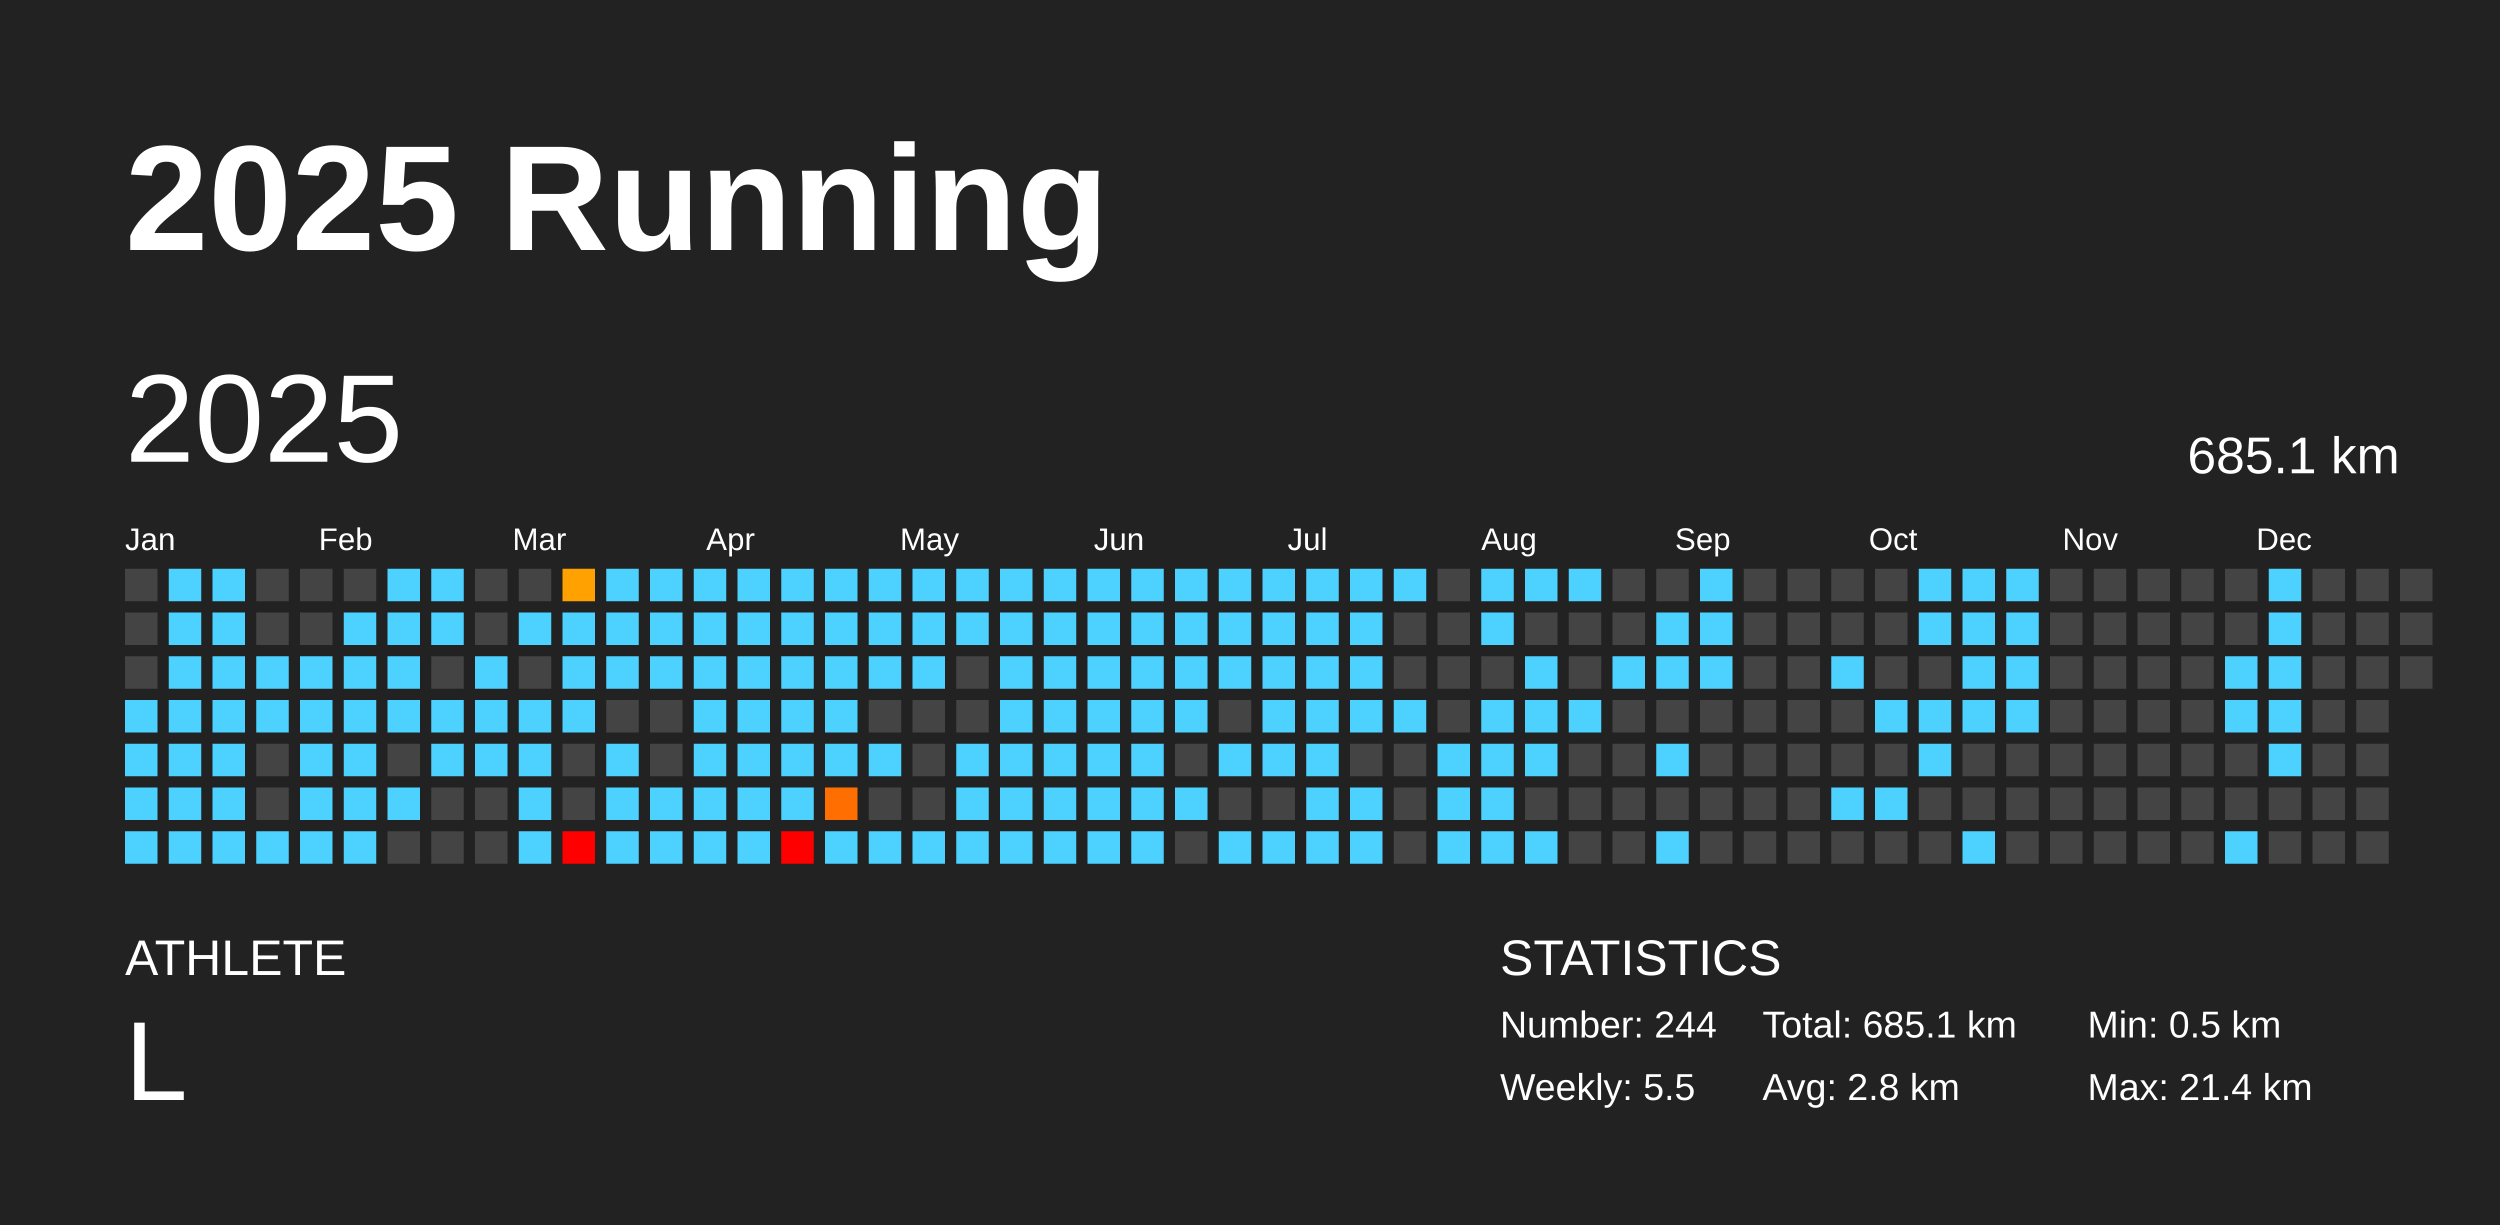
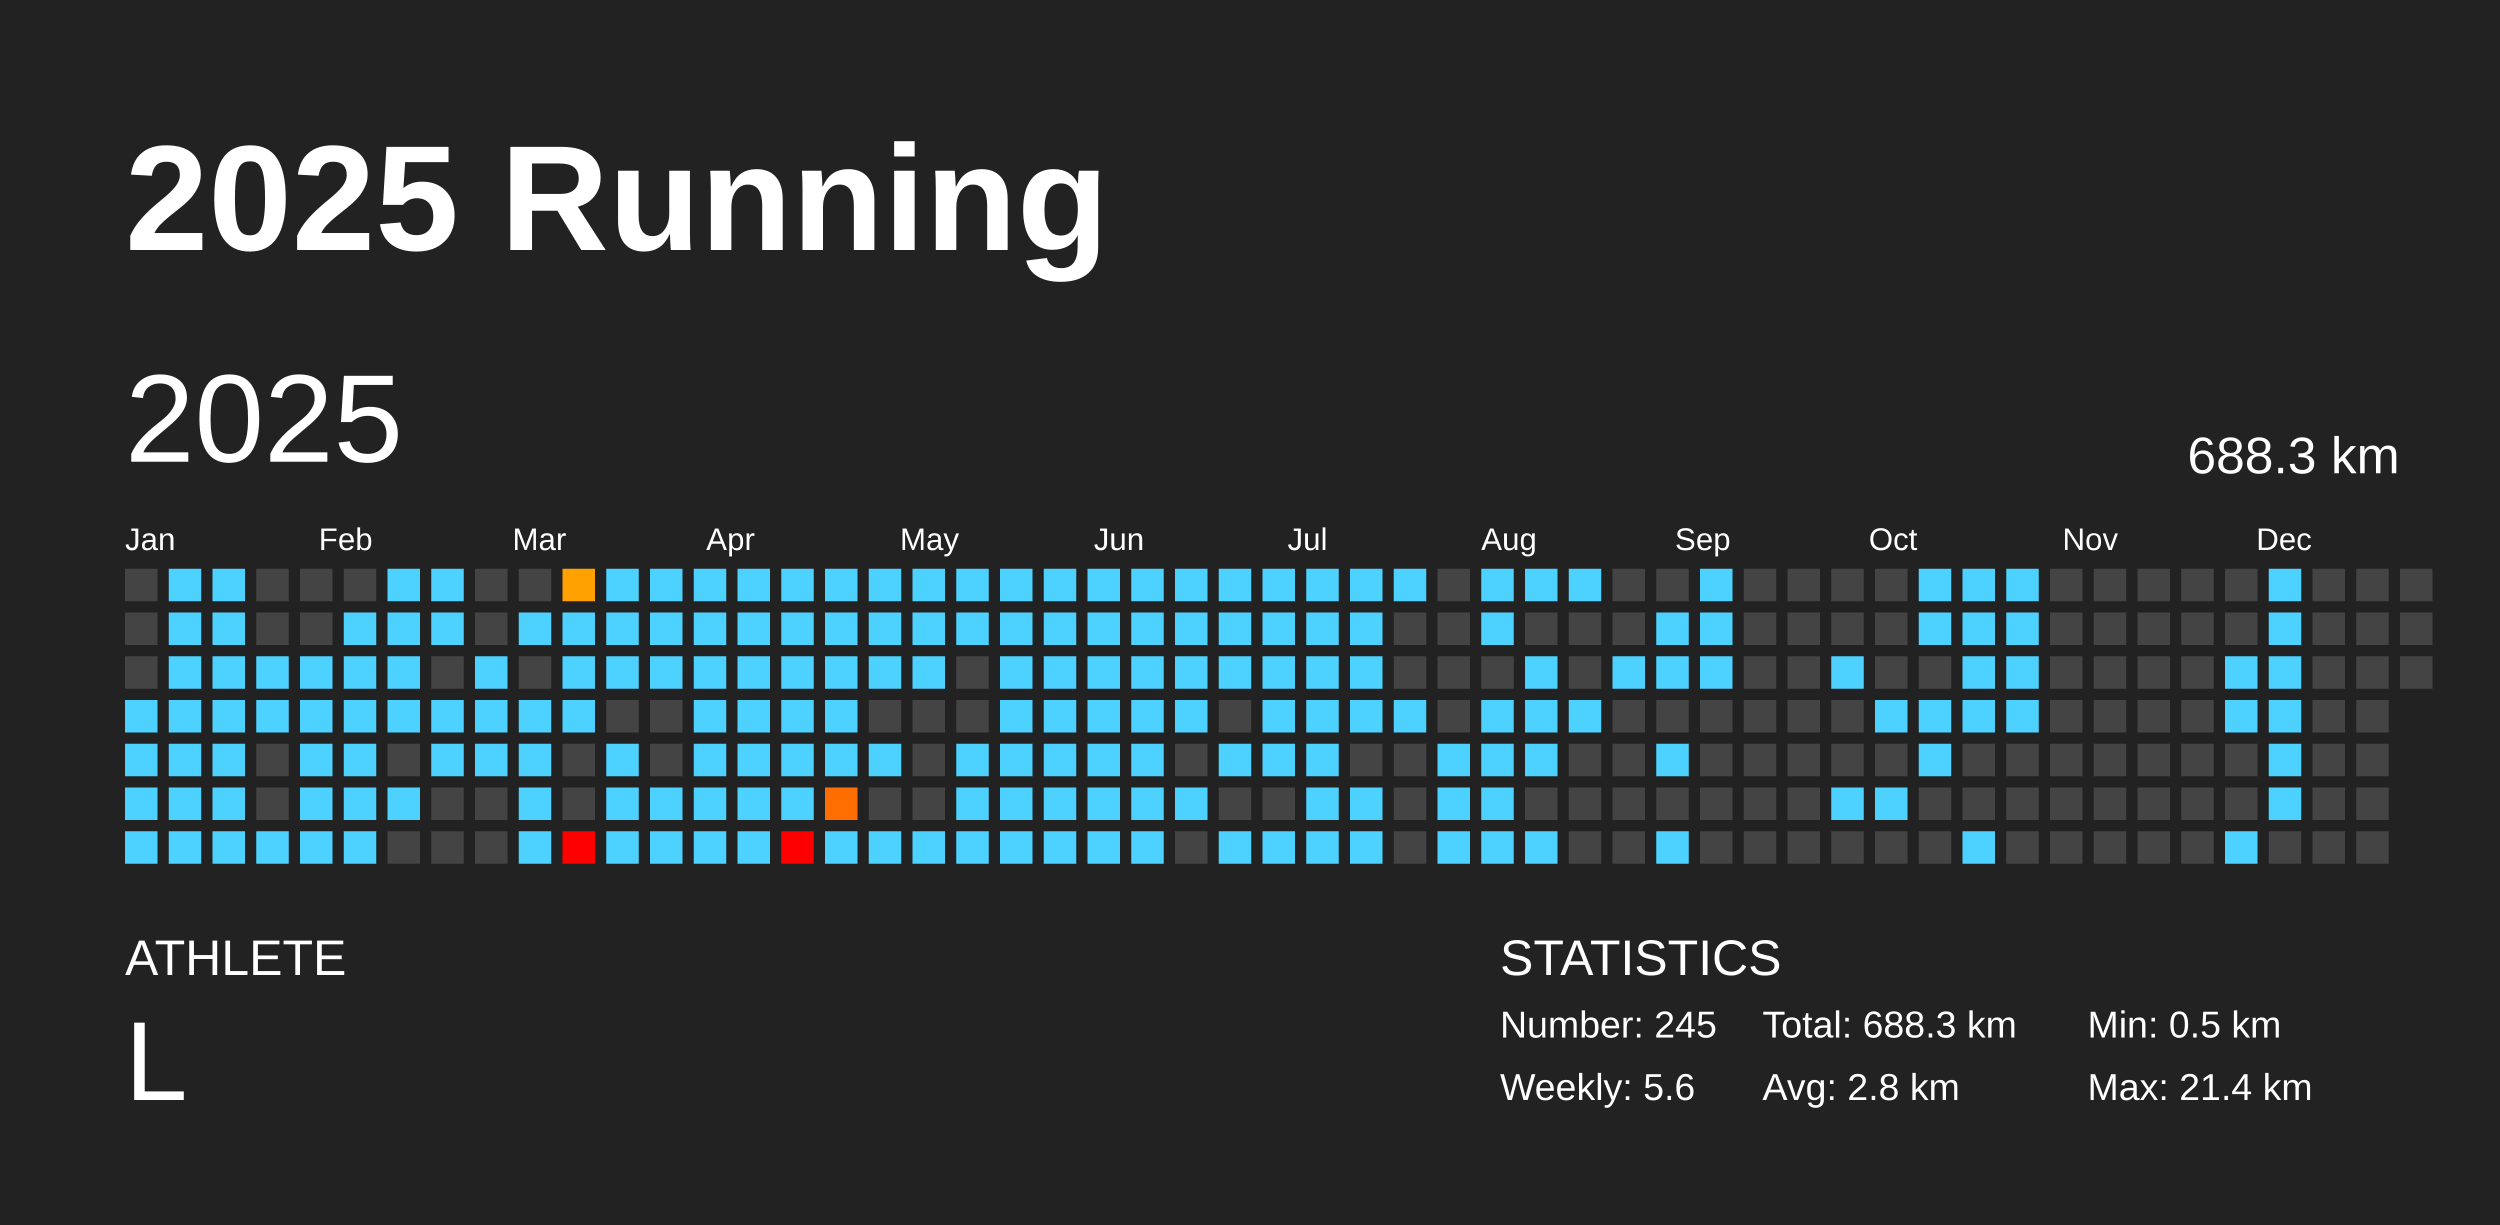
<svg xmlns="http://www.w3.org/2000/svg" baseProfile="full" height="98mm" version="1.1" viewBox="0,0,200,98" width="200mm">
  <defs />
  <rect fill="#222222" height="98" width="200" x="0" y="0" />
  <text fill="#FFFFFF" style="font-size:12px; font-family:Arial; font-weight:bold;" x="10" y="20">2025 Running</text>
  <text fill="#FFFFFF" style="font-size:4px; font-family:Arial" x="10" y="78">ATHLETE</text>
  <text fill="#FFFFFF" style="font-size:9px; font-family:Arial" x="10" y="88">L</text>
  <text fill="#FFFFFF" style="font-size:4px; font-family:Arial" x="120" y="78">STATISTICS</text>
-   <text fill="#FFFFFF" style="font-size:3px; font-family:Arial" x="120" y="83">Number: 244</text>
-   <text fill="#FFFFFF" style="font-size:3px; font-family:Arial" x="120" y="88">Weekly: 5.5</text>
-   <text fill="#FFFFFF" style="font-size:3px; font-family:Arial" x="141" y="83">Total: 685.1 km</text>
+   <text fill="#FFFFFF" style="font-size:3px; font-family:Arial" x="120" y="83">Number: 245</text>
+   <text fill="#FFFFFF" style="font-size:3px; font-family:Arial" x="120" y="88">Weekly: 5.6</text>
+   <text fill="#FFFFFF" style="font-size:3px; font-family:Arial" x="141" y="83">Total: 688.3 km</text>
  <text fill="#FFFFFF" style="font-size:3px; font-family:Arial" x="141" y="88">Avg: 2.8 km</text>
  <text fill="#FFFFFF" style="font-size:3px; font-family:Arial" x="167" y="83">Min: 0.5 km</text>
  <text fill="#FFFFFF" style="font-size:3px; font-family:Arial" x="167" y="88">Max: 21.4 km</text>
  <text dominant-baseline="hanging" fill="#FFFFFF" style="font-size:10.0px; font-family:Arial;" x="10" y="30">2025</text>
-   <text dominant-baseline="hanging" fill="#FFFFFF" style="font-size:4.125px; font-family:Arial;" x="175" y="35">685.1 km</text>
+   <text dominant-baseline="hanging" fill="#FFFFFF" style="font-size:4.125px; font-family:Arial;" x="175" y="35">688.3 km</text>
  <text fill="#FFFFFF" style="font-size:2.5px; font-family:Arial" x="10.0" y="44">Jan</text>
  <text fill="#FFFFFF" style="font-size:2.5px; font-family:Arial" x="25.5" y="44">Feb</text>
  <text fill="#FFFFFF" style="font-size:2.5px; font-family:Arial" x="41.0" y="44">Mar</text>
  <text fill="#FFFFFF" style="font-size:2.5px; font-family:Arial" x="56.5" y="44">Apr</text>
  <text fill="#FFFFFF" style="font-size:2.5px; font-family:Arial" x="72.0" y="44">May</text>
  <text fill="#FFFFFF" style="font-size:2.5px; font-family:Arial" x="87.5" y="44">Jun</text>
  <text fill="#FFFFFF" style="font-size:2.5px; font-family:Arial" x="103.0" y="44">Jul</text>
  <text fill="#FFFFFF" style="font-size:2.5px; font-family:Arial" x="118.5" y="44">Aug</text>
  <text fill="#FFFFFF" style="font-size:2.5px; font-family:Arial" x="134.0" y="44">Sep</text>
  <text fill="#FFFFFF" style="font-size:2.5px; font-family:Arial" x="149.5" y="44">Oct</text>
  <text fill="#FFFFFF" style="font-size:2.5px; font-family:Arial" x="165.0" y="44">Nov</text>
  <text fill="#FFFFFF" style="font-size:2.5px; font-family:Arial" x="180.5" y="44">Dec</text>
  <rect fill="#444444" height="2.6" width="2.6" x="10.0" y="45.5" />
  <rect fill="#444444" height="2.6" width="2.6" x="10.0" y="49.0" />
  <rect fill="#444444" height="2.6" width="2.6" x="10.0" y="52.5" />
  <rect fill="#4dd2ff" height="2.6" width="2.6" x="10.0" y="56.0" />
  <rect fill="#4dd2ff" height="2.6" width="2.6" x="10.0" y="59.5" />
  <rect fill="#4dd2ff" height="2.6" width="2.6" x="10.0" y="63.0" />
  <rect fill="#4dd2ff" height="2.6" width="2.6" x="10.0" y="66.5" />
  <rect fill="#4dd2ff" height="2.6" width="2.6" x="13.5" y="45.5" />
  <rect fill="#4dd2ff" height="2.6" width="2.6" x="13.5" y="49.0" />
  <rect fill="#4dd2ff" height="2.6" width="2.6" x="13.5" y="52.5" />
  <rect fill="#4dd2ff" height="2.6" width="2.6" x="13.5" y="56.0" />
  <rect fill="#4dd2ff" height="2.6" width="2.6" x="13.5" y="59.5" />
  <rect fill="#4dd2ff" height="2.6" width="2.6" x="13.5" y="63.0" />
  <rect fill="#4dd2ff" height="2.6" width="2.6" x="13.5" y="66.5" />
  <rect fill="#4dd2ff" height="2.6" width="2.6" x="17.0" y="45.5" />
  <rect fill="#4dd2ff" height="2.6" width="2.6" x="17.0" y="49.0" />
  <rect fill="#4dd2ff" height="2.6" width="2.6" x="17.0" y="52.5" />
  <rect fill="#4dd2ff" height="2.6" width="2.6" x="17.0" y="56.0" />
  <rect fill="#4dd2ff" height="2.6" width="2.6" x="17.0" y="59.5" />
  <rect fill="#4dd2ff" height="2.6" width="2.6" x="17.0" y="63.0" />
  <rect fill="#4dd2ff" height="2.6" width="2.6" x="17.0" y="66.5" />
  <rect fill="#444444" height="2.6" width="2.6" x="20.5" y="45.5" />
  <rect fill="#444444" height="2.6" width="2.6" x="20.5" y="49.0" />
  <rect fill="#4dd2ff" height="2.6" width="2.6" x="20.5" y="52.5" />
  <rect fill="#4dd2ff" height="2.6" width="2.6" x="20.5" y="56.0" />
  <rect fill="#444444" height="2.6" width="2.6" x="20.5" y="59.5" />
  <rect fill="#444444" height="2.6" width="2.6" x="20.5" y="63.0" />
  <rect fill="#4dd2ff" height="2.6" width="2.6" x="20.5" y="66.5" />
  <rect fill="#444444" height="2.6" width="2.6" x="24.0" y="45.5" />
  <rect fill="#444444" height="2.6" width="2.6" x="24.0" y="49.0" />
  <rect fill="#4dd2ff" height="2.6" width="2.6" x="24.0" y="52.5" />
  <rect fill="#4dd2ff" height="2.6" width="2.6" x="24.0" y="56.0" />
  <rect fill="#4dd2ff" height="2.6" width="2.6" x="24.0" y="59.5" />
  <rect fill="#4dd2ff" height="2.6" width="2.6" x="24.0" y="63.0" />
  <rect fill="#4dd2ff" height="2.6" width="2.6" x="24.0" y="66.5" />
  <rect fill="#444444" height="2.6" width="2.6" x="27.5" y="45.5" />
  <rect fill="#4dd2ff" height="2.6" width="2.6" x="27.5" y="49.0" />
  <rect fill="#4dd2ff" height="2.6" width="2.6" x="27.5" y="52.5" />
  <rect fill="#4dd2ff" height="2.6" width="2.6" x="27.5" y="56.0" />
  <rect fill="#4dd2ff" height="2.6" width="2.6" x="27.5" y="59.5" />
  <rect fill="#4dd2ff" height="2.6" width="2.6" x="27.5" y="63.0" />
  <rect fill="#4dd2ff" height="2.6" width="2.6" x="27.5" y="66.5" />
  <rect fill="#4dd2ff" height="2.6" width="2.6" x="31.0" y="45.5" />
  <rect fill="#4dd2ff" height="2.6" width="2.6" x="31.0" y="49.0" />
  <rect fill="#4dd2ff" height="2.6" width="2.6" x="31.0" y="52.5" />
  <rect fill="#4dd2ff" height="2.6" width="2.6" x="31.0" y="56.0" />
  <rect fill="#444444" height="2.6" width="2.6" x="31.0" y="59.5" />
  <rect fill="#4dd2ff" height="2.6" width="2.6" x="31.0" y="63.0" />
  <rect fill="#444444" height="2.6" width="2.6" x="31.0" y="66.5" />
  <rect fill="#4dd2ff" height="2.6" width="2.6" x="34.5" y="45.5" />
  <rect fill="#4dd2ff" height="2.6" width="2.6" x="34.5" y="49.0" />
  <rect fill="#444444" height="2.6" width="2.6" x="34.5" y="52.5" />
  <rect fill="#4dd2ff" height="2.6" width="2.6" x="34.5" y="56.0" />
  <rect fill="#4dd2ff" height="2.6" width="2.6" x="34.5" y="59.5" />
  <rect fill="#444444" height="2.6" width="2.6" x="34.5" y="63.0" />
  <rect fill="#444444" height="2.6" width="2.6" x="34.5" y="66.5" />
  <rect fill="#444444" height="2.6" width="2.6" x="38.0" y="45.5" />
  <rect fill="#444444" height="2.6" width="2.6" x="38.0" y="49.0" />
  <rect fill="#4dd2ff" height="2.6" width="2.6" x="38.0" y="52.5" />
  <rect fill="#4dd2ff" height="2.6" width="2.6" x="38.0" y="56.0" />
  <rect fill="#4dd2ff" height="2.6" width="2.6" x="38.0" y="59.5" />
  <rect fill="#444444" height="2.6" width="2.6" x="38.0" y="63.0" />
  <rect fill="#444444" height="2.6" width="2.6" x="38.0" y="66.5" />
  <rect fill="#444444" height="2.6" width="2.6" x="41.5" y="45.5" />
  <rect fill="#4dd2ff" height="2.6" width="2.6" x="41.5" y="49.0" />
  <rect fill="#444444" height="2.6" width="2.6" x="41.5" y="52.5" />
  <rect fill="#4dd2ff" height="2.6" width="2.6" x="41.5" y="56.0" />
  <rect fill="#4dd2ff" height="2.6" width="2.6" x="41.5" y="59.5" />
  <rect fill="#4dd2ff" height="2.6" width="2.6" x="41.5" y="63.0" />
  <rect fill="#4dd2ff" height="2.6" width="2.6" x="41.5" y="66.5" />
  <rect fill="#ffa100" height="2.6" width="2.6" x="45.0" y="45.5" />
  <rect fill="#4dd2ff" height="2.6" width="2.6" x="45.0" y="49.0" />
  <rect fill="#4dd2ff" height="2.6" width="2.6" x="45.0" y="52.5" />
  <rect fill="#4dd2ff" height="2.6" width="2.6" x="45.0" y="56.0" />
  <rect fill="#444444" height="2.6" width="2.6" x="45.0" y="59.5" />
  <rect fill="#444444" height="2.6" width="2.6" x="45.0" y="63.0" />
  <rect fill="red" height="2.6" width="2.6" x="45.0" y="66.5" />
  <rect fill="#4dd2ff" height="2.6" width="2.6" x="48.5" y="45.5" />
  <rect fill="#4dd2ff" height="2.6" width="2.6" x="48.5" y="49.0" />
  <rect fill="#4dd2ff" height="2.6" width="2.6" x="48.5" y="52.5" />
  <rect fill="#444444" height="2.6" width="2.6" x="48.5" y="56.0" />
  <rect fill="#4dd2ff" height="2.6" width="2.6" x="48.5" y="59.5" />
  <rect fill="#4dd2ff" height="2.6" width="2.6" x="48.5" y="63.0" />
  <rect fill="#4dd2ff" height="2.6" width="2.6" x="48.5" y="66.5" />
  <rect fill="#4dd2ff" height="2.6" width="2.6" x="52.0" y="45.5" />
  <rect fill="#4dd2ff" height="2.6" width="2.6" x="52.0" y="49.0" />
  <rect fill="#4dd2ff" height="2.6" width="2.6" x="52.0" y="52.5" />
  <rect fill="#444444" height="2.6" width="2.6" x="52.0" y="56.0" />
  <rect fill="#444444" height="2.6" width="2.6" x="52.0" y="59.5" />
  <rect fill="#4dd2ff" height="2.6" width="2.6" x="52.0" y="63.0" />
  <rect fill="#4dd2ff" height="2.6" width="2.6" x="52.0" y="66.5" />
  <rect fill="#4dd2ff" height="2.6" width="2.6" x="55.5" y="45.5" />
  <rect fill="#4dd2ff" height="2.6" width="2.6" x="55.5" y="49.0" />
  <rect fill="#4dd2ff" height="2.6" width="2.6" x="55.5" y="52.5" />
  <rect fill="#4dd2ff" height="2.6" width="2.6" x="55.5" y="56.0" />
  <rect fill="#4dd2ff" height="2.6" width="2.6" x="55.5" y="59.5" />
  <rect fill="#4dd2ff" height="2.6" width="2.6" x="55.5" y="63.0" />
  <rect fill="#4dd2ff" height="2.6" width="2.6" x="55.5" y="66.5" />
  <rect fill="#4dd2ff" height="2.6" width="2.6" x="59.0" y="45.5" />
  <rect fill="#4dd2ff" height="2.6" width="2.6" x="59.0" y="49.0" />
  <rect fill="#4dd2ff" height="2.6" width="2.6" x="59.0" y="52.5" />
  <rect fill="#4dd2ff" height="2.6" width="2.6" x="59.0" y="56.0" />
  <rect fill="#4dd2ff" height="2.6" width="2.6" x="59.0" y="59.5" />
  <rect fill="#4dd2ff" height="2.6" width="2.6" x="59.0" y="63.0" />
  <rect fill="#4dd2ff" height="2.6" width="2.6" x="59.0" y="66.5" />
  <rect fill="#4dd2ff" height="2.6" width="2.6" x="62.5" y="45.5" />
  <rect fill="#4dd2ff" height="2.6" width="2.6" x="62.5" y="49.0" />
  <rect fill="#4dd2ff" height="2.6" width="2.6" x="62.5" y="52.5" />
  <rect fill="#4dd2ff" height="2.6" width="2.6" x="62.5" y="56.0" />
  <rect fill="#4dd2ff" height="2.6" width="2.6" x="62.5" y="59.5" />
  <rect fill="#4dd2ff" height="2.6" width="2.6" x="62.5" y="63.0" />
  <rect fill="red" height="2.6" width="2.6" x="62.5" y="66.5" />
  <rect fill="#4dd2ff" height="2.6" width="2.6" x="66.0" y="45.5" />
  <rect fill="#4dd2ff" height="2.6" width="2.6" x="66.0" y="49.0" />
  <rect fill="#4dd2ff" height="2.6" width="2.6" x="66.0" y="52.5" />
  <rect fill="#4dd2ff" height="2.6" width="2.6" x="66.0" y="56.0" />
  <rect fill="#4dd2ff" height="2.6" width="2.6" x="66.0" y="59.5" />
  <rect fill="#ff6e00" height="2.6" width="2.6" x="66.0" y="63.0" />
  <rect fill="#4dd2ff" height="2.6" width="2.6" x="66.0" y="66.5" />
  <rect fill="#4dd2ff" height="2.6" width="2.6" x="69.5" y="45.5" />
  <rect fill="#4dd2ff" height="2.6" width="2.6" x="69.5" y="49.0" />
  <rect fill="#4dd2ff" height="2.6" width="2.6" x="69.5" y="52.5" />
  <rect fill="#444444" height="2.6" width="2.6" x="69.5" y="56.0" />
  <rect fill="#4dd2ff" height="2.6" width="2.6" x="69.5" y="59.5" />
  <rect fill="#444444" height="2.6" width="2.6" x="69.5" y="63.0" />
  <rect fill="#4dd2ff" height="2.6" width="2.6" x="69.5" y="66.5" />
  <rect fill="#4dd2ff" height="2.6" width="2.6" x="73.0" y="45.5" />
  <rect fill="#4dd2ff" height="2.6" width="2.6" x="73.0" y="49.0" />
  <rect fill="#4dd2ff" height="2.6" width="2.6" x="73.0" y="52.5" />
  <rect fill="#444444" height="2.6" width="2.6" x="73.0" y="56.0" />
  <rect fill="#444444" height="2.6" width="2.6" x="73.0" y="59.5" />
  <rect fill="#444444" height="2.6" width="2.6" x="73.0" y="63.0" />
  <rect fill="#4dd2ff" height="2.6" width="2.6" x="73.0" y="66.5" />
  <rect fill="#4dd2ff" height="2.6" width="2.6" x="76.5" y="45.5" />
  <rect fill="#4dd2ff" height="2.6" width="2.6" x="76.5" y="49.0" />
  <rect fill="#444444" height="2.6" width="2.6" x="76.5" y="52.5" />
  <rect fill="#444444" height="2.6" width="2.6" x="76.5" y="56.0" />
  <rect fill="#4dd2ff" height="2.6" width="2.6" x="76.5" y="59.5" />
  <rect fill="#4dd2ff" height="2.6" width="2.6" x="76.5" y="63.0" />
  <rect fill="#4dd2ff" height="2.6" width="2.6" x="76.5" y="66.5" />
  <rect fill="#4dd2ff" height="2.6" width="2.6" x="80.0" y="45.5" />
  <rect fill="#4dd2ff" height="2.6" width="2.6" x="80.0" y="49.0" />
  <rect fill="#4dd2ff" height="2.6" width="2.6" x="80.0" y="52.5" />
  <rect fill="#4dd2ff" height="2.6" width="2.6" x="80.0" y="56.0" />
  <rect fill="#4dd2ff" height="2.6" width="2.6" x="80.0" y="59.5" />
  <rect fill="#4dd2ff" height="2.6" width="2.6" x="80.0" y="63.0" />
  <rect fill="#4dd2ff" height="2.6" width="2.6" x="80.0" y="66.5" />
  <rect fill="#4dd2ff" height="2.6" width="2.6" x="83.5" y="45.5" />
  <rect fill="#4dd2ff" height="2.6" width="2.6" x="83.5" y="49.0" />
  <rect fill="#4dd2ff" height="2.6" width="2.6" x="83.5" y="52.5" />
  <rect fill="#4dd2ff" height="2.6" width="2.6" x="83.5" y="56.0" />
  <rect fill="#4dd2ff" height="2.6" width="2.6" x="83.5" y="59.5" />
  <rect fill="#4dd2ff" height="2.6" width="2.6" x="83.5" y="63.0" />
  <rect fill="#4dd2ff" height="2.6" width="2.6" x="83.5" y="66.5" />
  <rect fill="#4dd2ff" height="2.6" width="2.6" x="87.0" y="45.5" />
  <rect fill="#4dd2ff" height="2.6" width="2.6" x="87.0" y="49.0" />
  <rect fill="#4dd2ff" height="2.6" width="2.6" x="87.0" y="52.5" />
  <rect fill="#4dd2ff" height="2.6" width="2.6" x="87.0" y="56.0" />
  <rect fill="#4dd2ff" height="2.6" width="2.6" x="87.0" y="59.5" />
  <rect fill="#4dd2ff" height="2.6" width="2.6" x="87.0" y="63.0" />
  <rect fill="#4dd2ff" height="2.6" width="2.6" x="87.0" y="66.5" />
  <rect fill="#4dd2ff" height="2.6" width="2.6" x="90.5" y="45.5" />
  <rect fill="#4dd2ff" height="2.6" width="2.6" x="90.5" y="49.0" />
  <rect fill="#4dd2ff" height="2.6" width="2.6" x="90.5" y="52.5" />
  <rect fill="#4dd2ff" height="2.6" width="2.6" x="90.5" y="56.0" />
  <rect fill="#4dd2ff" height="2.6" width="2.6" x="90.5" y="59.5" />
  <rect fill="#4dd2ff" height="2.6" width="2.6" x="90.5" y="63.0" />
  <rect fill="#4dd2ff" height="2.6" width="2.6" x="90.5" y="66.5" />
  <rect fill="#4dd2ff" height="2.6" width="2.6" x="94.0" y="45.5" />
  <rect fill="#4dd2ff" height="2.6" width="2.6" x="94.0" y="49.0" />
  <rect fill="#4dd2ff" height="2.6" width="2.6" x="94.0" y="52.5" />
  <rect fill="#4dd2ff" height="2.6" width="2.6" x="94.0" y="56.0" />
  <rect fill="#444444" height="2.6" width="2.6" x="94.0" y="59.5" />
  <rect fill="#4dd2ff" height="2.6" width="2.6" x="94.0" y="63.0" />
  <rect fill="#444444" height="2.6" width="2.6" x="94.0" y="66.5" />
  <rect fill="#4dd2ff" height="2.6" width="2.6" x="97.5" y="45.5" />
  <rect fill="#4dd2ff" height="2.6" width="2.6" x="97.5" y="49.0" />
  <rect fill="#4dd2ff" height="2.6" width="2.6" x="97.5" y="52.5" />
  <rect fill="#444444" height="2.6" width="2.6" x="97.5" y="56.0" />
  <rect fill="#4dd2ff" height="2.6" width="2.6" x="97.5" y="59.5" />
  <rect fill="#444444" height="2.6" width="2.6" x="97.5" y="63.0" />
  <rect fill="#4dd2ff" height="2.6" width="2.6" x="97.5" y="66.5" />
  <rect fill="#4dd2ff" height="2.6" width="2.6" x="101.0" y="45.5" />
  <rect fill="#4dd2ff" height="2.6" width="2.6" x="101.0" y="49.0" />
  <rect fill="#4dd2ff" height="2.6" width="2.6" x="101.0" y="52.5" />
  <rect fill="#4dd2ff" height="2.6" width="2.6" x="101.0" y="56.0" />
  <rect fill="#4dd2ff" height="2.6" width="2.6" x="101.0" y="59.5" />
  <rect fill="#444444" height="2.6" width="2.6" x="101.0" y="63.0" />
  <rect fill="#4dd2ff" height="2.6" width="2.6" x="101.0" y="66.5" />
  <rect fill="#4dd2ff" height="2.6" width="2.6" x="104.5" y="45.5" />
  <rect fill="#4dd2ff" height="2.6" width="2.6" x="104.5" y="49.0" />
  <rect fill="#4dd2ff" height="2.6" width="2.6" x="104.5" y="52.5" />
  <rect fill="#4dd2ff" height="2.6" width="2.6" x="104.5" y="56.0" />
  <rect fill="#4dd2ff" height="2.6" width="2.6" x="104.5" y="59.5" />
  <rect fill="#4dd2ff" height="2.6" width="2.6" x="104.5" y="63.0" />
  <rect fill="#4dd2ff" height="2.6" width="2.6" x="104.5" y="66.5" />
  <rect fill="#4dd2ff" height="2.6" width="2.6" x="108.0" y="45.5" />
  <rect fill="#4dd2ff" height="2.6" width="2.6" x="108.0" y="49.0" />
  <rect fill="#4dd2ff" height="2.6" width="2.6" x="108.0" y="52.5" />
  <rect fill="#4dd2ff" height="2.6" width="2.6" x="108.0" y="56.0" />
  <rect fill="#444444" height="2.6" width="2.6" x="108.0" y="59.5" />
  <rect fill="#4dd2ff" height="2.6" width="2.6" x="108.0" y="63.0" />
  <rect fill="#4dd2ff" height="2.6" width="2.6" x="108.0" y="66.5" />
  <rect fill="#4dd2ff" height="2.6" width="2.6" x="111.5" y="45.5" />
  <rect fill="#444444" height="2.6" width="2.6" x="111.5" y="49.0" />
  <rect fill="#444444" height="2.6" width="2.6" x="111.5" y="52.5" />
  <rect fill="#4dd2ff" height="2.6" width="2.6" x="111.5" y="56.0" />
  <rect fill="#444444" height="2.6" width="2.6" x="111.5" y="59.5" />
  <rect fill="#444444" height="2.6" width="2.6" x="111.5" y="63.0" />
  <rect fill="#444444" height="2.6" width="2.6" x="111.5" y="66.5" />
  <rect fill="#444444" height="2.6" width="2.6" x="115.0" y="45.5" />
  <rect fill="#444444" height="2.6" width="2.6" x="115.0" y="49.0" />
  <rect fill="#444444" height="2.6" width="2.6" x="115.0" y="52.5" />
  <rect fill="#444444" height="2.6" width="2.6" x="115.0" y="56.0" />
  <rect fill="#4dd2ff" height="2.6" width="2.6" x="115.0" y="59.5" />
  <rect fill="#4dd2ff" height="2.6" width="2.6" x="115.0" y="63.0" />
  <rect fill="#4dd2ff" height="2.6" width="2.6" x="115.0" y="66.5" />
  <rect fill="#4dd2ff" height="2.6" width="2.6" x="118.5" y="45.5" />
  <rect fill="#4dd2ff" height="2.6" width="2.6" x="118.5" y="49.0" />
  <rect fill="#444444" height="2.6" width="2.6" x="118.5" y="52.5" />
  <rect fill="#4dd2ff" height="2.6" width="2.6" x="118.5" y="56.0" />
  <rect fill="#4dd2ff" height="2.6" width="2.6" x="118.5" y="59.5" />
  <rect fill="#4dd2ff" height="2.6" width="2.6" x="118.5" y="63.0" />
  <rect fill="#4dd2ff" height="2.6" width="2.6" x="118.5" y="66.5" />
  <rect fill="#4dd2ff" height="2.6" width="2.6" x="122.0" y="45.5" />
  <rect fill="#444444" height="2.6" width="2.6" x="122.0" y="49.0" />
  <rect fill="#4dd2ff" height="2.6" width="2.6" x="122.0" y="52.5" />
  <rect fill="#4dd2ff" height="2.6" width="2.6" x="122.0" y="56.0" />
  <rect fill="#4dd2ff" height="2.6" width="2.6" x="122.0" y="59.5" />
  <rect fill="#444444" height="2.6" width="2.6" x="122.0" y="63.0" />
  <rect fill="#4dd2ff" height="2.6" width="2.6" x="122.0" y="66.5" />
  <rect fill="#4dd2ff" height="2.6" width="2.6" x="125.5" y="45.5" />
  <rect fill="#444444" height="2.6" width="2.6" x="125.5" y="49.0" />
  <rect fill="#444444" height="2.6" width="2.6" x="125.5" y="52.5" />
  <rect fill="#4dd2ff" height="2.6" width="2.6" x="125.5" y="56.0" />
  <rect fill="#444444" height="2.6" width="2.6" x="125.5" y="59.5" />
  <rect fill="#444444" height="2.6" width="2.6" x="125.5" y="63.0" />
  <rect fill="#444444" height="2.6" width="2.6" x="125.5" y="66.5" />
  <rect fill="#444444" height="2.6" width="2.6" x="129.0" y="45.5" />
  <rect fill="#444444" height="2.6" width="2.6" x="129.0" y="49.0" />
  <rect fill="#4dd2ff" height="2.6" width="2.6" x="129.0" y="52.5" />
  <rect fill="#444444" height="2.6" width="2.6" x="129.0" y="56.0" />
  <rect fill="#444444" height="2.6" width="2.6" x="129.0" y="59.5" />
  <rect fill="#444444" height="2.6" width="2.6" x="129.0" y="63.0" />
  <rect fill="#444444" height="2.6" width="2.6" x="129.0" y="66.5" />
  <rect fill="#444444" height="2.6" width="2.6" x="132.5" y="45.5" />
  <rect fill="#4dd2ff" height="2.6" width="2.6" x="132.5" y="49.0" />
  <rect fill="#4dd2ff" height="2.6" width="2.6" x="132.5" y="52.5" />
  <rect fill="#444444" height="2.6" width="2.6" x="132.5" y="56.0" />
  <rect fill="#4dd2ff" height="2.6" width="2.6" x="132.5" y="59.5" />
  <rect fill="#444444" height="2.6" width="2.6" x="132.5" y="63.0" />
  <rect fill="#4dd2ff" height="2.6" width="2.6" x="132.5" y="66.5" />
  <rect fill="#4dd2ff" height="2.6" width="2.6" x="136.0" y="45.5" />
  <rect fill="#4dd2ff" height="2.6" width="2.6" x="136.0" y="49.0" />
  <rect fill="#4dd2ff" height="2.6" width="2.6" x="136.0" y="52.5" />
  <rect fill="#444444" height="2.6" width="2.6" x="136.0" y="56.0" />
  <rect fill="#444444" height="2.6" width="2.6" x="136.0" y="59.5" />
  <rect fill="#444444" height="2.6" width="2.6" x="136.0" y="63.0" />
  <rect fill="#444444" height="2.6" width="2.6" x="136.0" y="66.5" />
  <rect fill="#444444" height="2.6" width="2.6" x="139.5" y="45.5" />
  <rect fill="#444444" height="2.6" width="2.6" x="139.5" y="49.0" />
  <rect fill="#444444" height="2.6" width="2.6" x="139.5" y="52.5" />
  <rect fill="#444444" height="2.6" width="2.6" x="139.5" y="56.0" />
  <rect fill="#444444" height="2.6" width="2.6" x="139.5" y="59.5" />
  <rect fill="#444444" height="2.6" width="2.6" x="139.5" y="63.0" />
  <rect fill="#444444" height="2.6" width="2.6" x="139.5" y="66.5" />
  <rect fill="#444444" height="2.6" width="2.6" x="143.0" y="45.5" />
  <rect fill="#444444" height="2.6" width="2.6" x="143.0" y="49.0" />
  <rect fill="#444444" height="2.6" width="2.6" x="143.0" y="52.5" />
  <rect fill="#444444" height="2.6" width="2.6" x="143.0" y="56.0" />
  <rect fill="#444444" height="2.6" width="2.6" x="143.0" y="59.5" />
  <rect fill="#444444" height="2.6" width="2.6" x="143.0" y="63.0" />
  <rect fill="#444444" height="2.6" width="2.6" x="143.0" y="66.5" />
  <rect fill="#444444" height="2.6" width="2.6" x="146.5" y="45.5" />
  <rect fill="#444444" height="2.6" width="2.6" x="146.5" y="49.0" />
  <rect fill="#4dd2ff" height="2.6" width="2.6" x="146.5" y="52.5" />
  <rect fill="#444444" height="2.6" width="2.6" x="146.5" y="56.0" />
  <rect fill="#444444" height="2.6" width="2.6" x="146.5" y="59.5" />
  <rect fill="#4dd2ff" height="2.6" width="2.6" x="146.5" y="63.0" />
  <rect fill="#444444" height="2.6" width="2.6" x="146.5" y="66.5" />
  <rect fill="#444444" height="2.6" width="2.6" x="150.0" y="45.5" />
  <rect fill="#444444" height="2.6" width="2.6" x="150.0" y="49.0" />
  <rect fill="#444444" height="2.6" width="2.6" x="150.0" y="52.5" />
  <rect fill="#4dd2ff" height="2.6" width="2.6" x="150.0" y="56.0" />
  <rect fill="#444444" height="2.6" width="2.6" x="150.0" y="59.5" />
  <rect fill="#4dd2ff" height="2.6" width="2.6" x="150.0" y="63.0" />
  <rect fill="#444444" height="2.6" width="2.6" x="150.0" y="66.5" />
  <rect fill="#4dd2ff" height="2.6" width="2.6" x="153.5" y="45.5" />
  <rect fill="#4dd2ff" height="2.6" width="2.6" x="153.5" y="49.0" />
  <rect fill="#444444" height="2.6" width="2.6" x="153.5" y="52.5" />
  <rect fill="#4dd2ff" height="2.6" width="2.6" x="153.5" y="56.0" />
  <rect fill="#4dd2ff" height="2.6" width="2.6" x="153.5" y="59.5" />
  <rect fill="#444444" height="2.6" width="2.6" x="153.5" y="63.0" />
  <rect fill="#444444" height="2.6" width="2.6" x="153.5" y="66.5" />
  <rect fill="#4dd2ff" height="2.6" width="2.6" x="157.0" y="45.5" />
  <rect fill="#4dd2ff" height="2.6" width="2.6" x="157.0" y="49.0" />
  <rect fill="#4dd2ff" height="2.6" width="2.6" x="157.0" y="52.5" />
  <rect fill="#4dd2ff" height="2.6" width="2.6" x="157.0" y="56.0" />
  <rect fill="#444444" height="2.6" width="2.6" x="157.0" y="59.5" />
  <rect fill="#444444" height="2.6" width="2.6" x="157.0" y="63.0" />
  <rect fill="#4dd2ff" height="2.6" width="2.6" x="157.0" y="66.5" />
  <rect fill="#4dd2ff" height="2.6" width="2.6" x="160.5" y="45.5" />
  <rect fill="#4dd2ff" height="2.6" width="2.6" x="160.5" y="49.0" />
  <rect fill="#4dd2ff" height="2.6" width="2.6" x="160.5" y="52.5" />
  <rect fill="#4dd2ff" height="2.6" width="2.6" x="160.5" y="56.0" />
  <rect fill="#444444" height="2.6" width="2.6" x="160.5" y="59.5" />
  <rect fill="#444444" height="2.6" width="2.6" x="160.5" y="63.0" />
  <rect fill="#444444" height="2.6" width="2.6" x="160.5" y="66.5" />
  <rect fill="#444444" height="2.6" width="2.6" x="164.0" y="45.5" />
  <rect fill="#444444" height="2.6" width="2.6" x="164.0" y="49.0" />
  <rect fill="#444444" height="2.6" width="2.6" x="164.0" y="52.5" />
  <rect fill="#444444" height="2.6" width="2.6" x="164.0" y="56.0" />
  <rect fill="#444444" height="2.6" width="2.6" x="164.0" y="59.5" />
  <rect fill="#444444" height="2.6" width="2.6" x="164.0" y="63.0" />
  <rect fill="#444444" height="2.6" width="2.6" x="164.0" y="66.5" />
  <rect fill="#444444" height="2.6" width="2.6" x="167.5" y="45.5" />
  <rect fill="#444444" height="2.6" width="2.6" x="167.5" y="49.0" />
  <rect fill="#444444" height="2.6" width="2.6" x="167.5" y="52.5" />
  <rect fill="#444444" height="2.6" width="2.6" x="167.5" y="56.0" />
  <rect fill="#444444" height="2.6" width="2.6" x="167.5" y="59.5" />
  <rect fill="#444444" height="2.6" width="2.6" x="167.5" y="63.0" />
  <rect fill="#444444" height="2.6" width="2.6" x="167.5" y="66.5" />
  <rect fill="#444444" height="2.6" width="2.6" x="171.0" y="45.5" />
  <rect fill="#444444" height="2.6" width="2.6" x="171.0" y="49.0" />
  <rect fill="#444444" height="2.6" width="2.6" x="171.0" y="52.5" />
  <rect fill="#444444" height="2.6" width="2.6" x="171.0" y="56.0" />
  <rect fill="#444444" height="2.6" width="2.6" x="171.0" y="59.5" />
  <rect fill="#444444" height="2.6" width="2.6" x="171.0" y="63.0" />
  <rect fill="#444444" height="2.6" width="2.6" x="171.0" y="66.5" />
  <rect fill="#444444" height="2.6" width="2.6" x="174.5" y="45.5" />
  <rect fill="#444444" height="2.6" width="2.6" x="174.5" y="49.0" />
  <rect fill="#444444" height="2.6" width="2.6" x="174.5" y="52.5" />
  <rect fill="#444444" height="2.6" width="2.6" x="174.5" y="56.0" />
  <rect fill="#444444" height="2.6" width="2.6" x="174.5" y="59.5" />
  <rect fill="#444444" height="2.6" width="2.6" x="174.5" y="63.0" />
  <rect fill="#444444" height="2.6" width="2.6" x="174.5" y="66.5" />
  <rect fill="#444444" height="2.6" width="2.6" x="178.0" y="45.5" />
  <rect fill="#444444" height="2.6" width="2.6" x="178.0" y="49.0" />
  <rect fill="#4dd2ff" height="2.6" width="2.6" x="178.0" y="52.5" />
  <rect fill="#4dd2ff" height="2.6" width="2.6" x="178.0" y="56.0" />
  <rect fill="#444444" height="2.6" width="2.6" x="178.0" y="59.5" />
  <rect fill="#444444" height="2.6" width="2.6" x="178.0" y="63.0" />
  <rect fill="#4dd2ff" height="2.6" width="2.6" x="178.0" y="66.5" />
  <rect fill="#4dd2ff" height="2.6" width="2.6" x="181.5" y="45.5" />
  <rect fill="#4dd2ff" height="2.6" width="2.6" x="181.5" y="49.0" />
  <rect fill="#4dd2ff" height="2.6" width="2.6" x="181.5" y="52.5" />
  <rect fill="#4dd2ff" height="2.6" width="2.6" x="181.5" y="56.0" />
  <rect fill="#4dd2ff" height="2.6" width="2.6" x="181.5" y="59.5" />
-   <rect fill="#444444" height="2.6" width="2.6" x="181.5" y="63.0" />
+   <rect fill="#4dd2ff" height="2.6" width="2.6" x="181.5" y="63.0" />
  <rect fill="#444444" height="2.6" width="2.6" x="181.5" y="66.5" />
  <rect fill="#444444" height="2.6" width="2.6" x="185.0" y="45.5" />
  <rect fill="#444444" height="2.6" width="2.6" x="185.0" y="49.0" />
  <rect fill="#444444" height="2.6" width="2.6" x="185.0" y="52.5" />
  <rect fill="#444444" height="2.6" width="2.6" x="185.0" y="56.0" />
  <rect fill="#444444" height="2.6" width="2.6" x="185.0" y="59.5" />
  <rect fill="#444444" height="2.6" width="2.6" x="185.0" y="63.0" />
  <rect fill="#444444" height="2.6" width="2.6" x="185.0" y="66.5" />
  <rect fill="#444444" height="2.6" width="2.6" x="188.5" y="45.5" />
  <rect fill="#444444" height="2.6" width="2.6" x="188.5" y="49.0" />
  <rect fill="#444444" height="2.6" width="2.6" x="188.5" y="52.5" />
  <rect fill="#444444" height="2.6" width="2.6" x="188.5" y="56.0" />
  <rect fill="#444444" height="2.6" width="2.6" x="188.5" y="59.5" />
  <rect fill="#444444" height="2.6" width="2.6" x="188.5" y="63.0" />
  <rect fill="#444444" height="2.6" width="2.6" x="188.5" y="66.5" />
  <rect fill="#444444" height="2.6" width="2.6" x="192.0" y="45.5" />
  <rect fill="#444444" height="2.6" width="2.6" x="192.0" y="49.0" />
  <rect fill="#444444" height="2.6" width="2.6" x="192.0" y="52.5" />
</svg>
